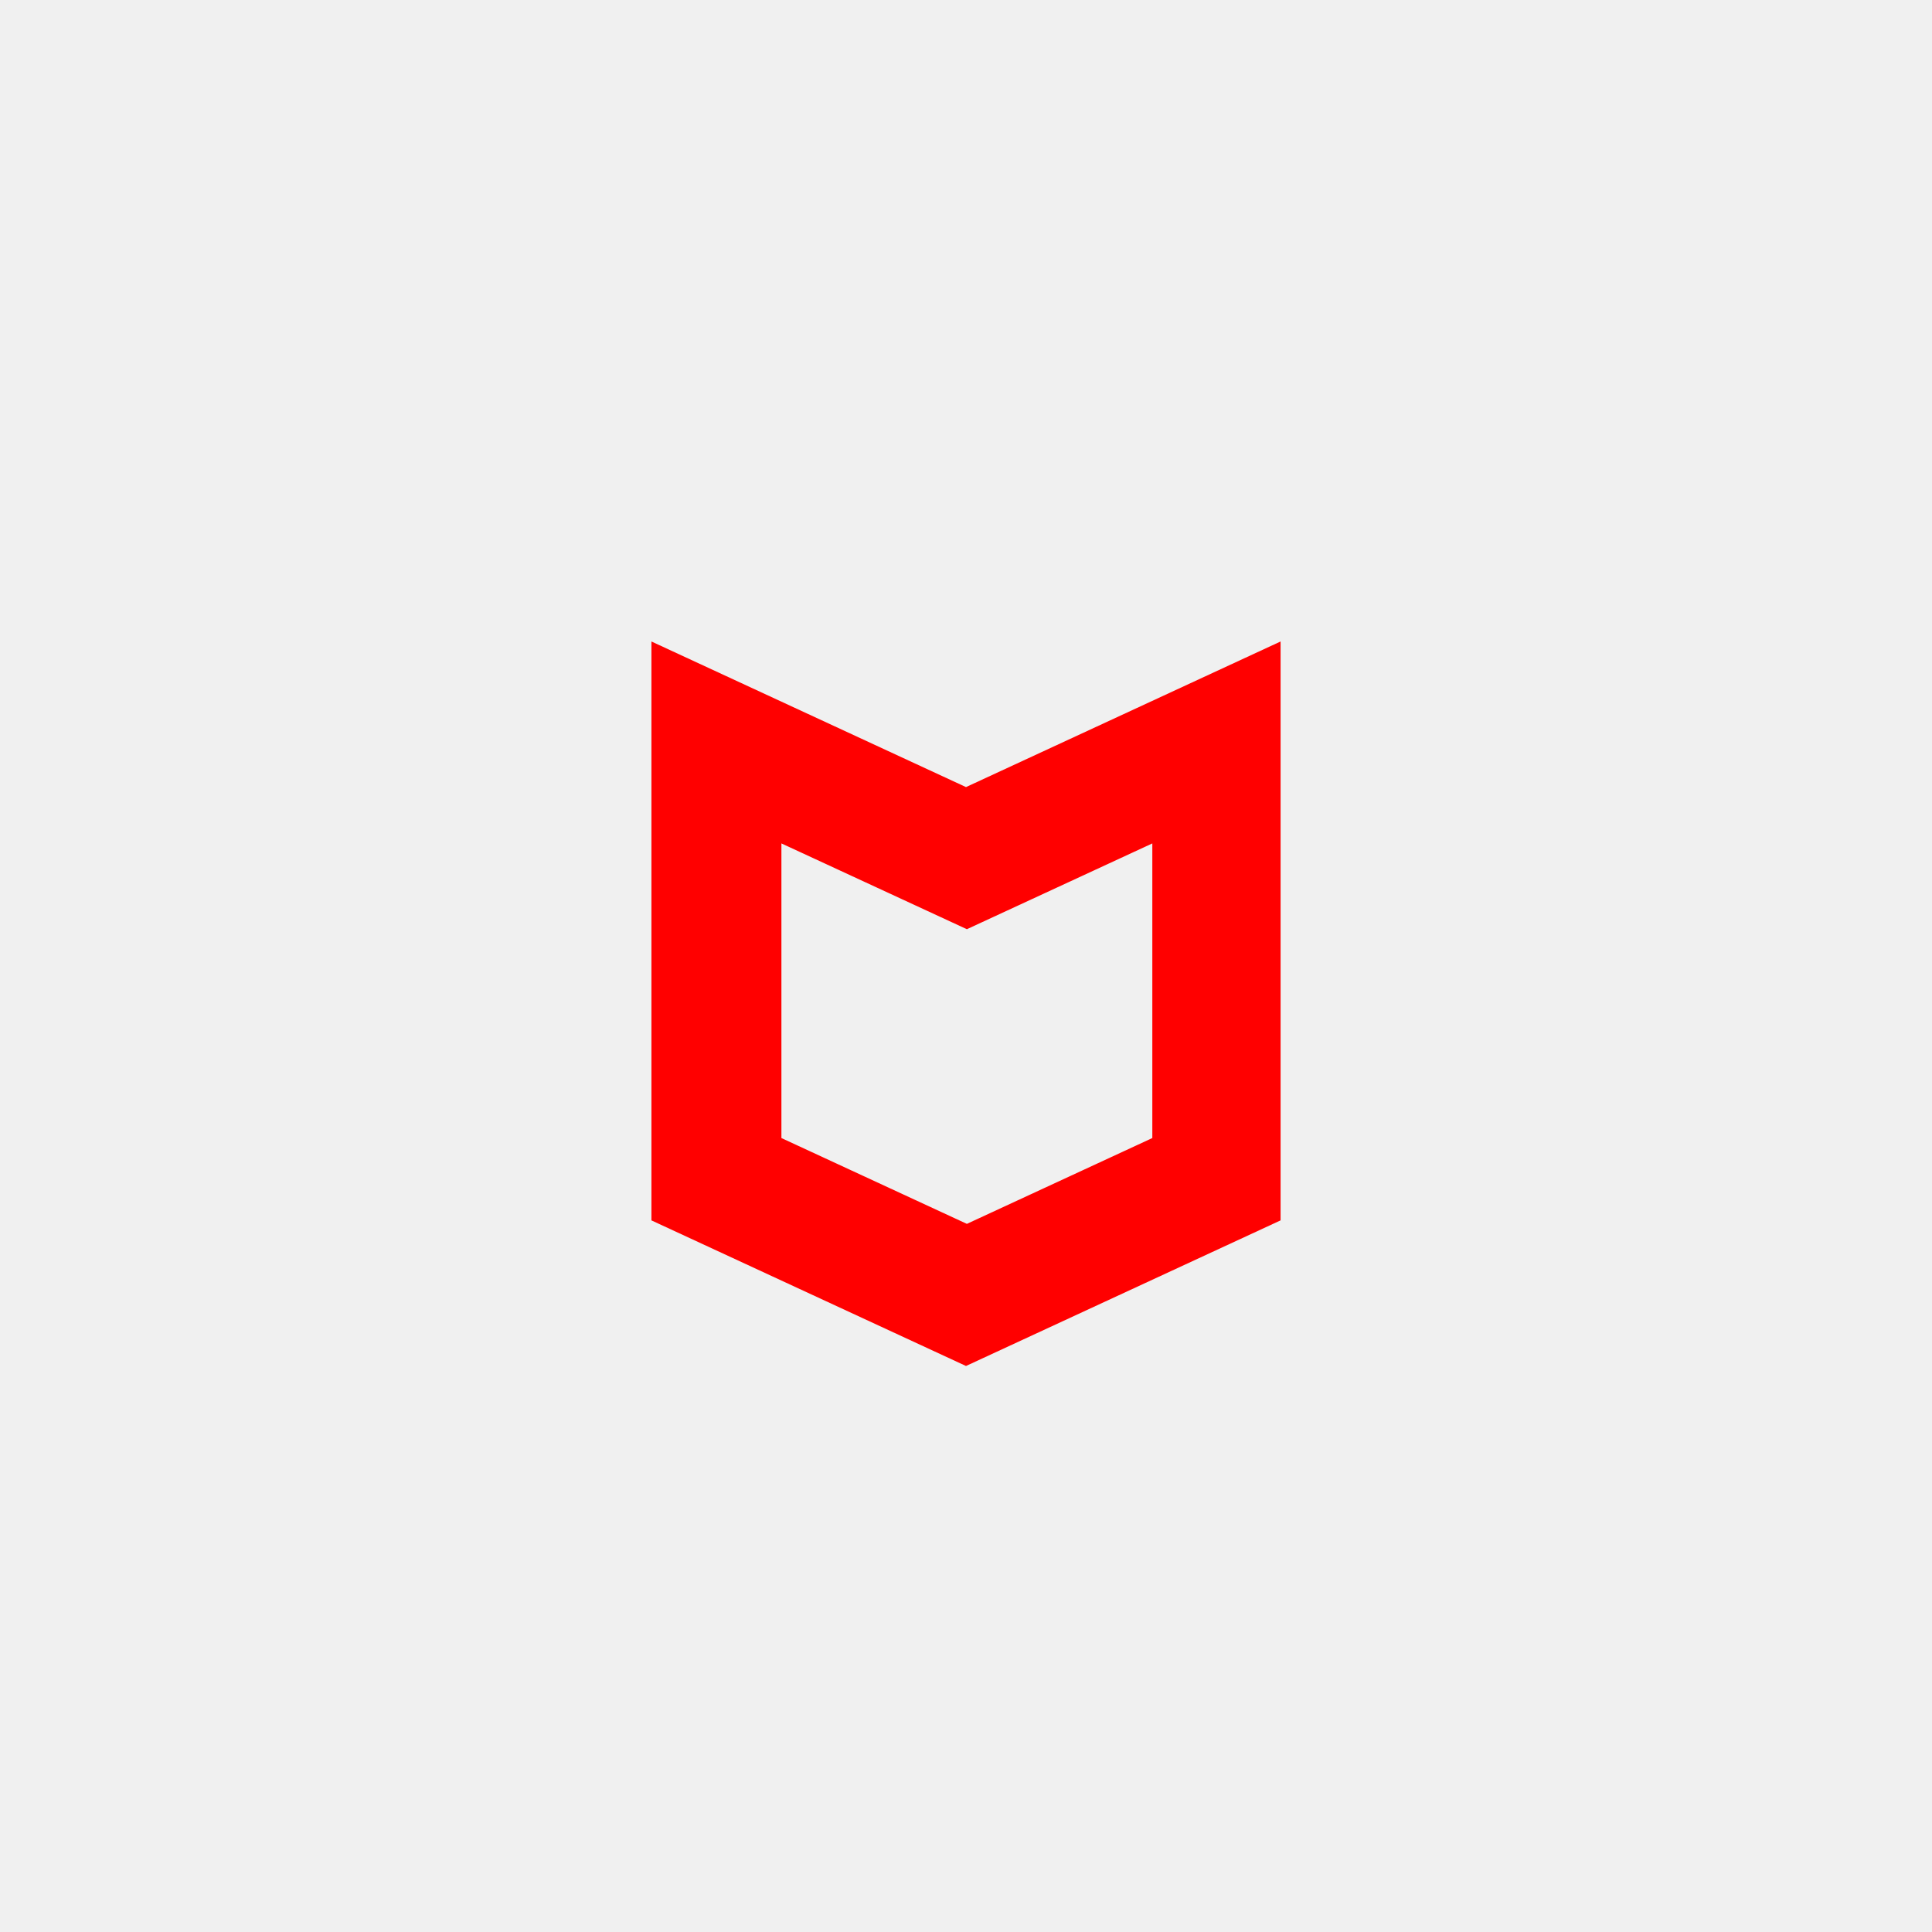
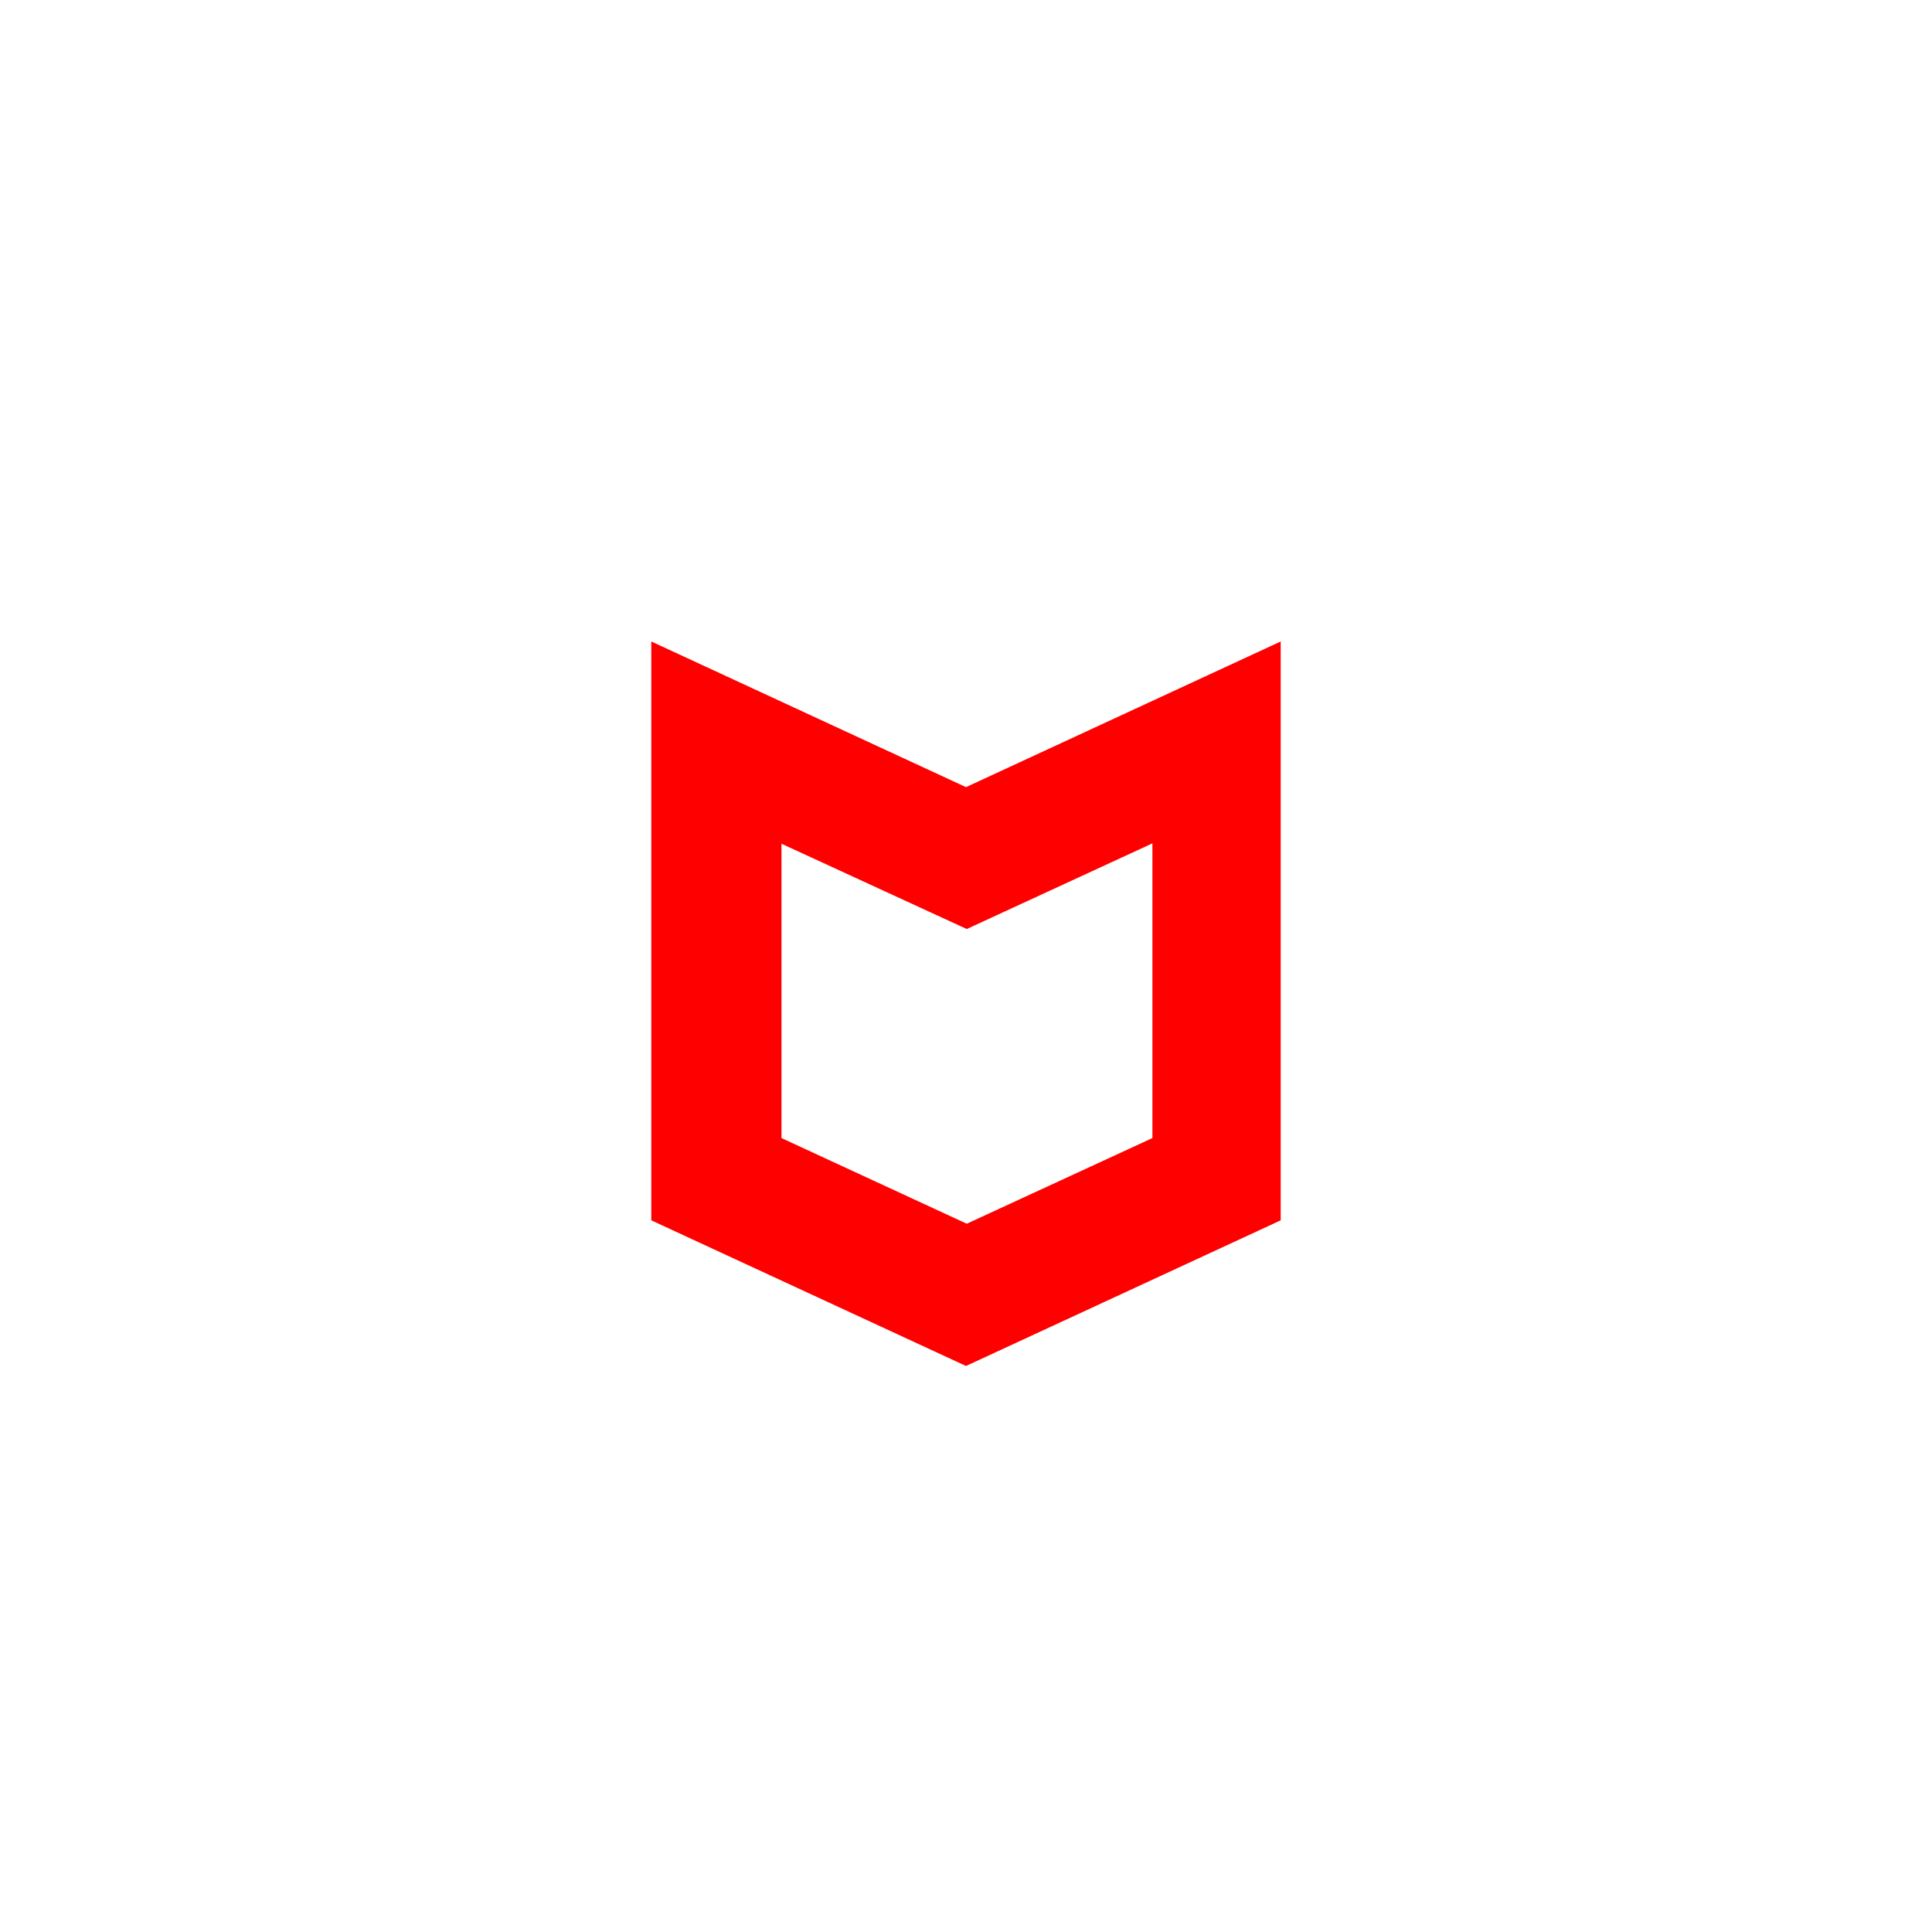
- <svg xmlns="http://www.w3.org/2000/svg" aria-label="McAfee" role="img" viewBox="0 0 512 512" fill="red">
-   <path d="M256 208.586 172.634 170v153.414L256 362l83.366-38.586V170zm49.376 93.008-49.144 22.743-49.15-22.743v-78.079l49.15 22.735 49.144-22.735z" />
+ <svg xmlns="http://www.w3.org/2000/svg" aria-label="McAfee" role="img" viewBox="0 0 512 512" fill="#fff">
+   <path d="m0 0H512V512H0" />
+   <path fill="red" d="M256 208.6 172.6 170v153.4L256 362l83.4-38.6V170zm49.4 93-49.2 22.7-49.1-22.7v-78l49.1 22.6 49.2-22.7z" />
</svg>
